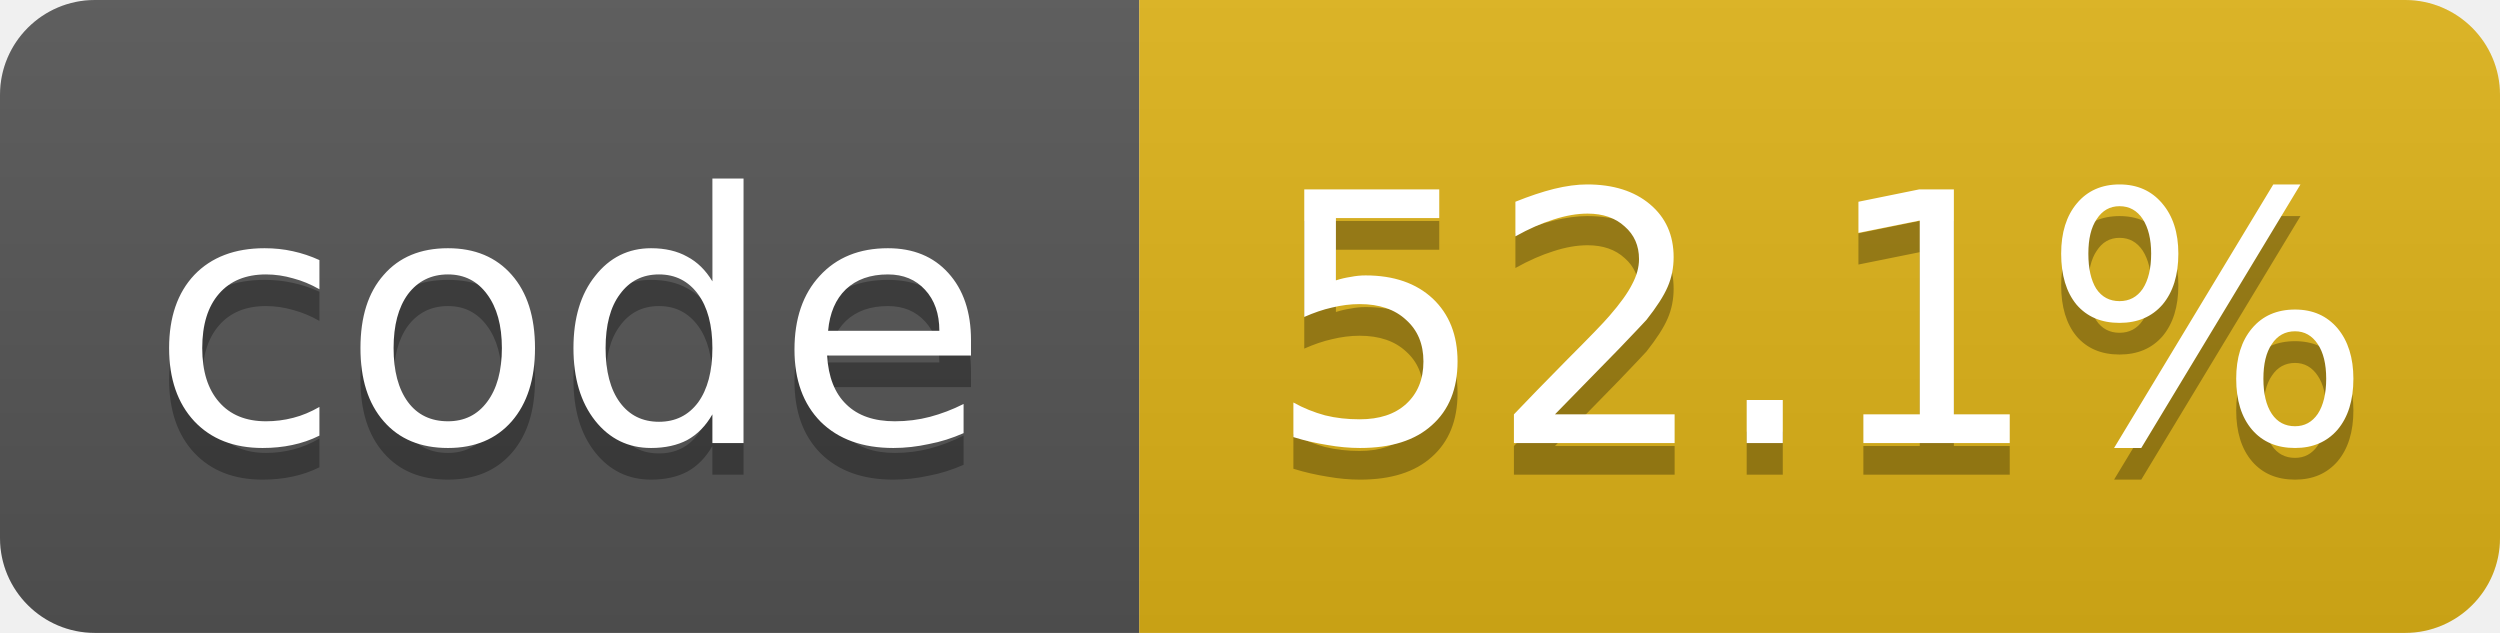
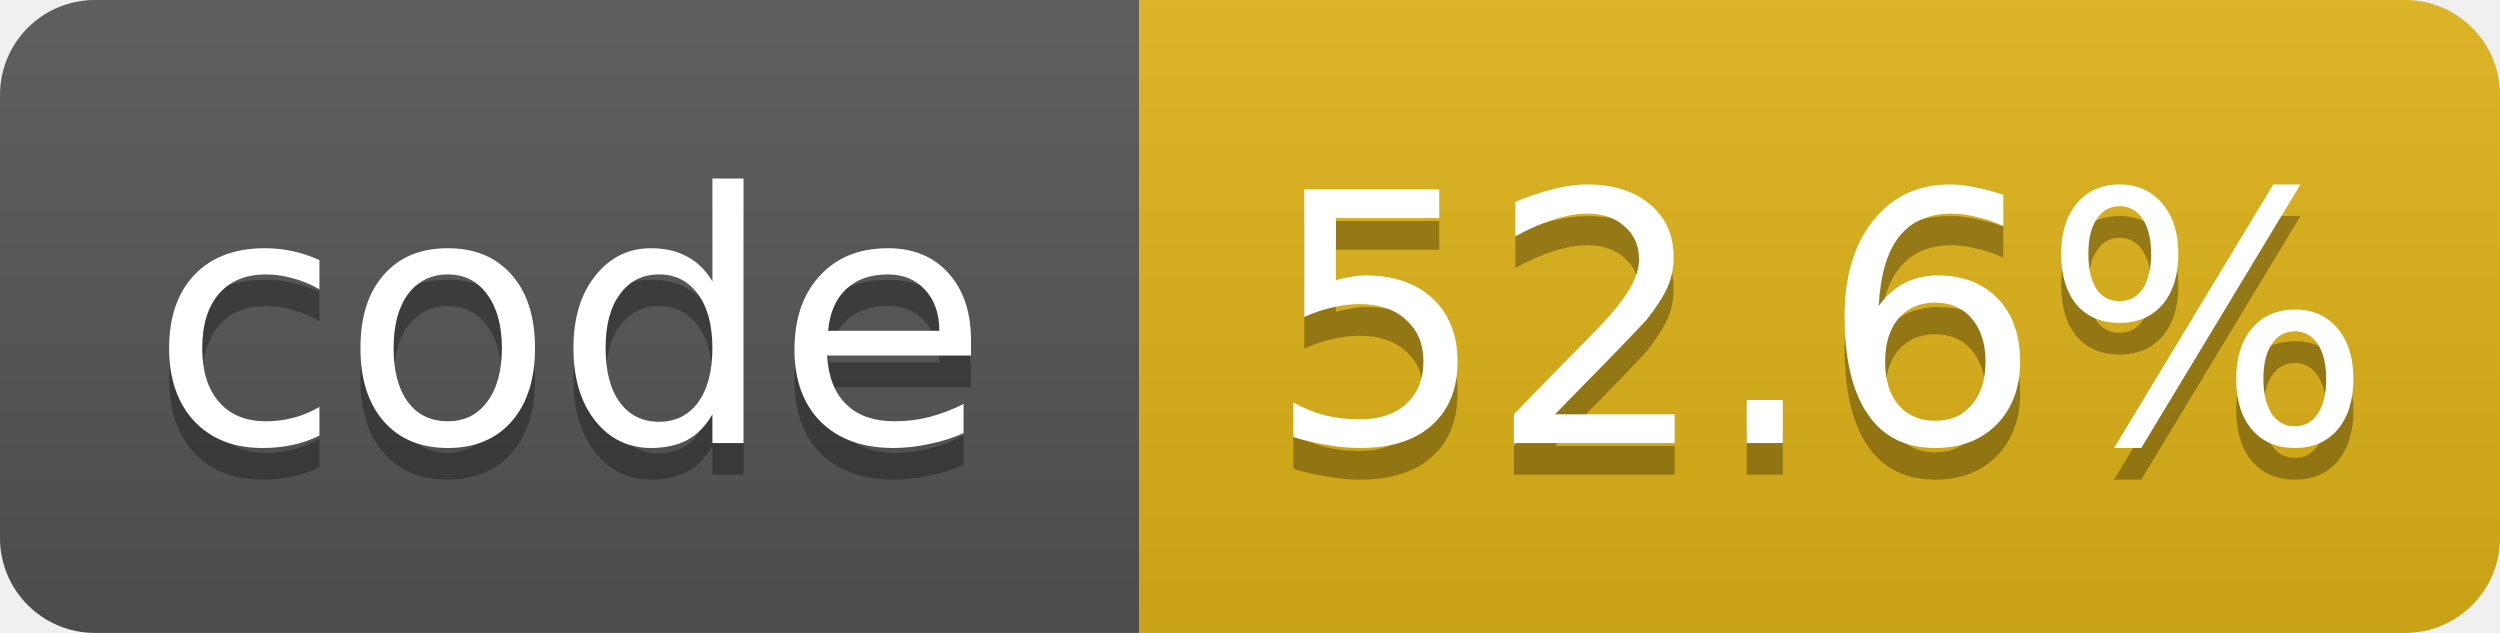
- <svg xmlns="http://www.w3.org/2000/svg" width="79" height="20" role="img" aria-label="code: 52.1%">
+ <svg xmlns="http://www.w3.org/2000/svg" width="79" height="20" role="img" aria-label="code: 52.6%">
  <linearGradient id="s" x2="0" y2="100%">
    <stop offset="0" stop-color="#bbb" stop-opacity=".1" />
    <stop offset="1" stop-opacity=".1" />
  </linearGradient>
  <clipPath id="r">
    <rect width="79" height="20" rx="3" fill="#fff" />
  </clipPath>
  <g clip-path="url(#r)">
    <rect width="36" height="20" fill="#555" />
    <rect x="36" width="43" height="20" fill="#dfb317" />
    <rect width="79" height="20" fill="url(#s)" />
  </g>
  <g fill="#fff" text-anchor="middle" font-family="Verdana,Geneva,DejaVu Sans,sans-serif" font-size="11">
    <text x="18.0" y="15" fill="#010101" fill-opacity=".3">code</text>
    <text x="18.0" y="14">code</text>
-     <text x="57.5" y="15" fill="#010101" fill-opacity=".3">52.1%</text>
-     <text x="57.5" y="14">52.1%</text>
+     <text x="57.5" y="15" fill="#010101" fill-opacity=".3">52.6%</text>
+     <text x="57.5" y="14">52.6%</text>
  </g>
</svg>
